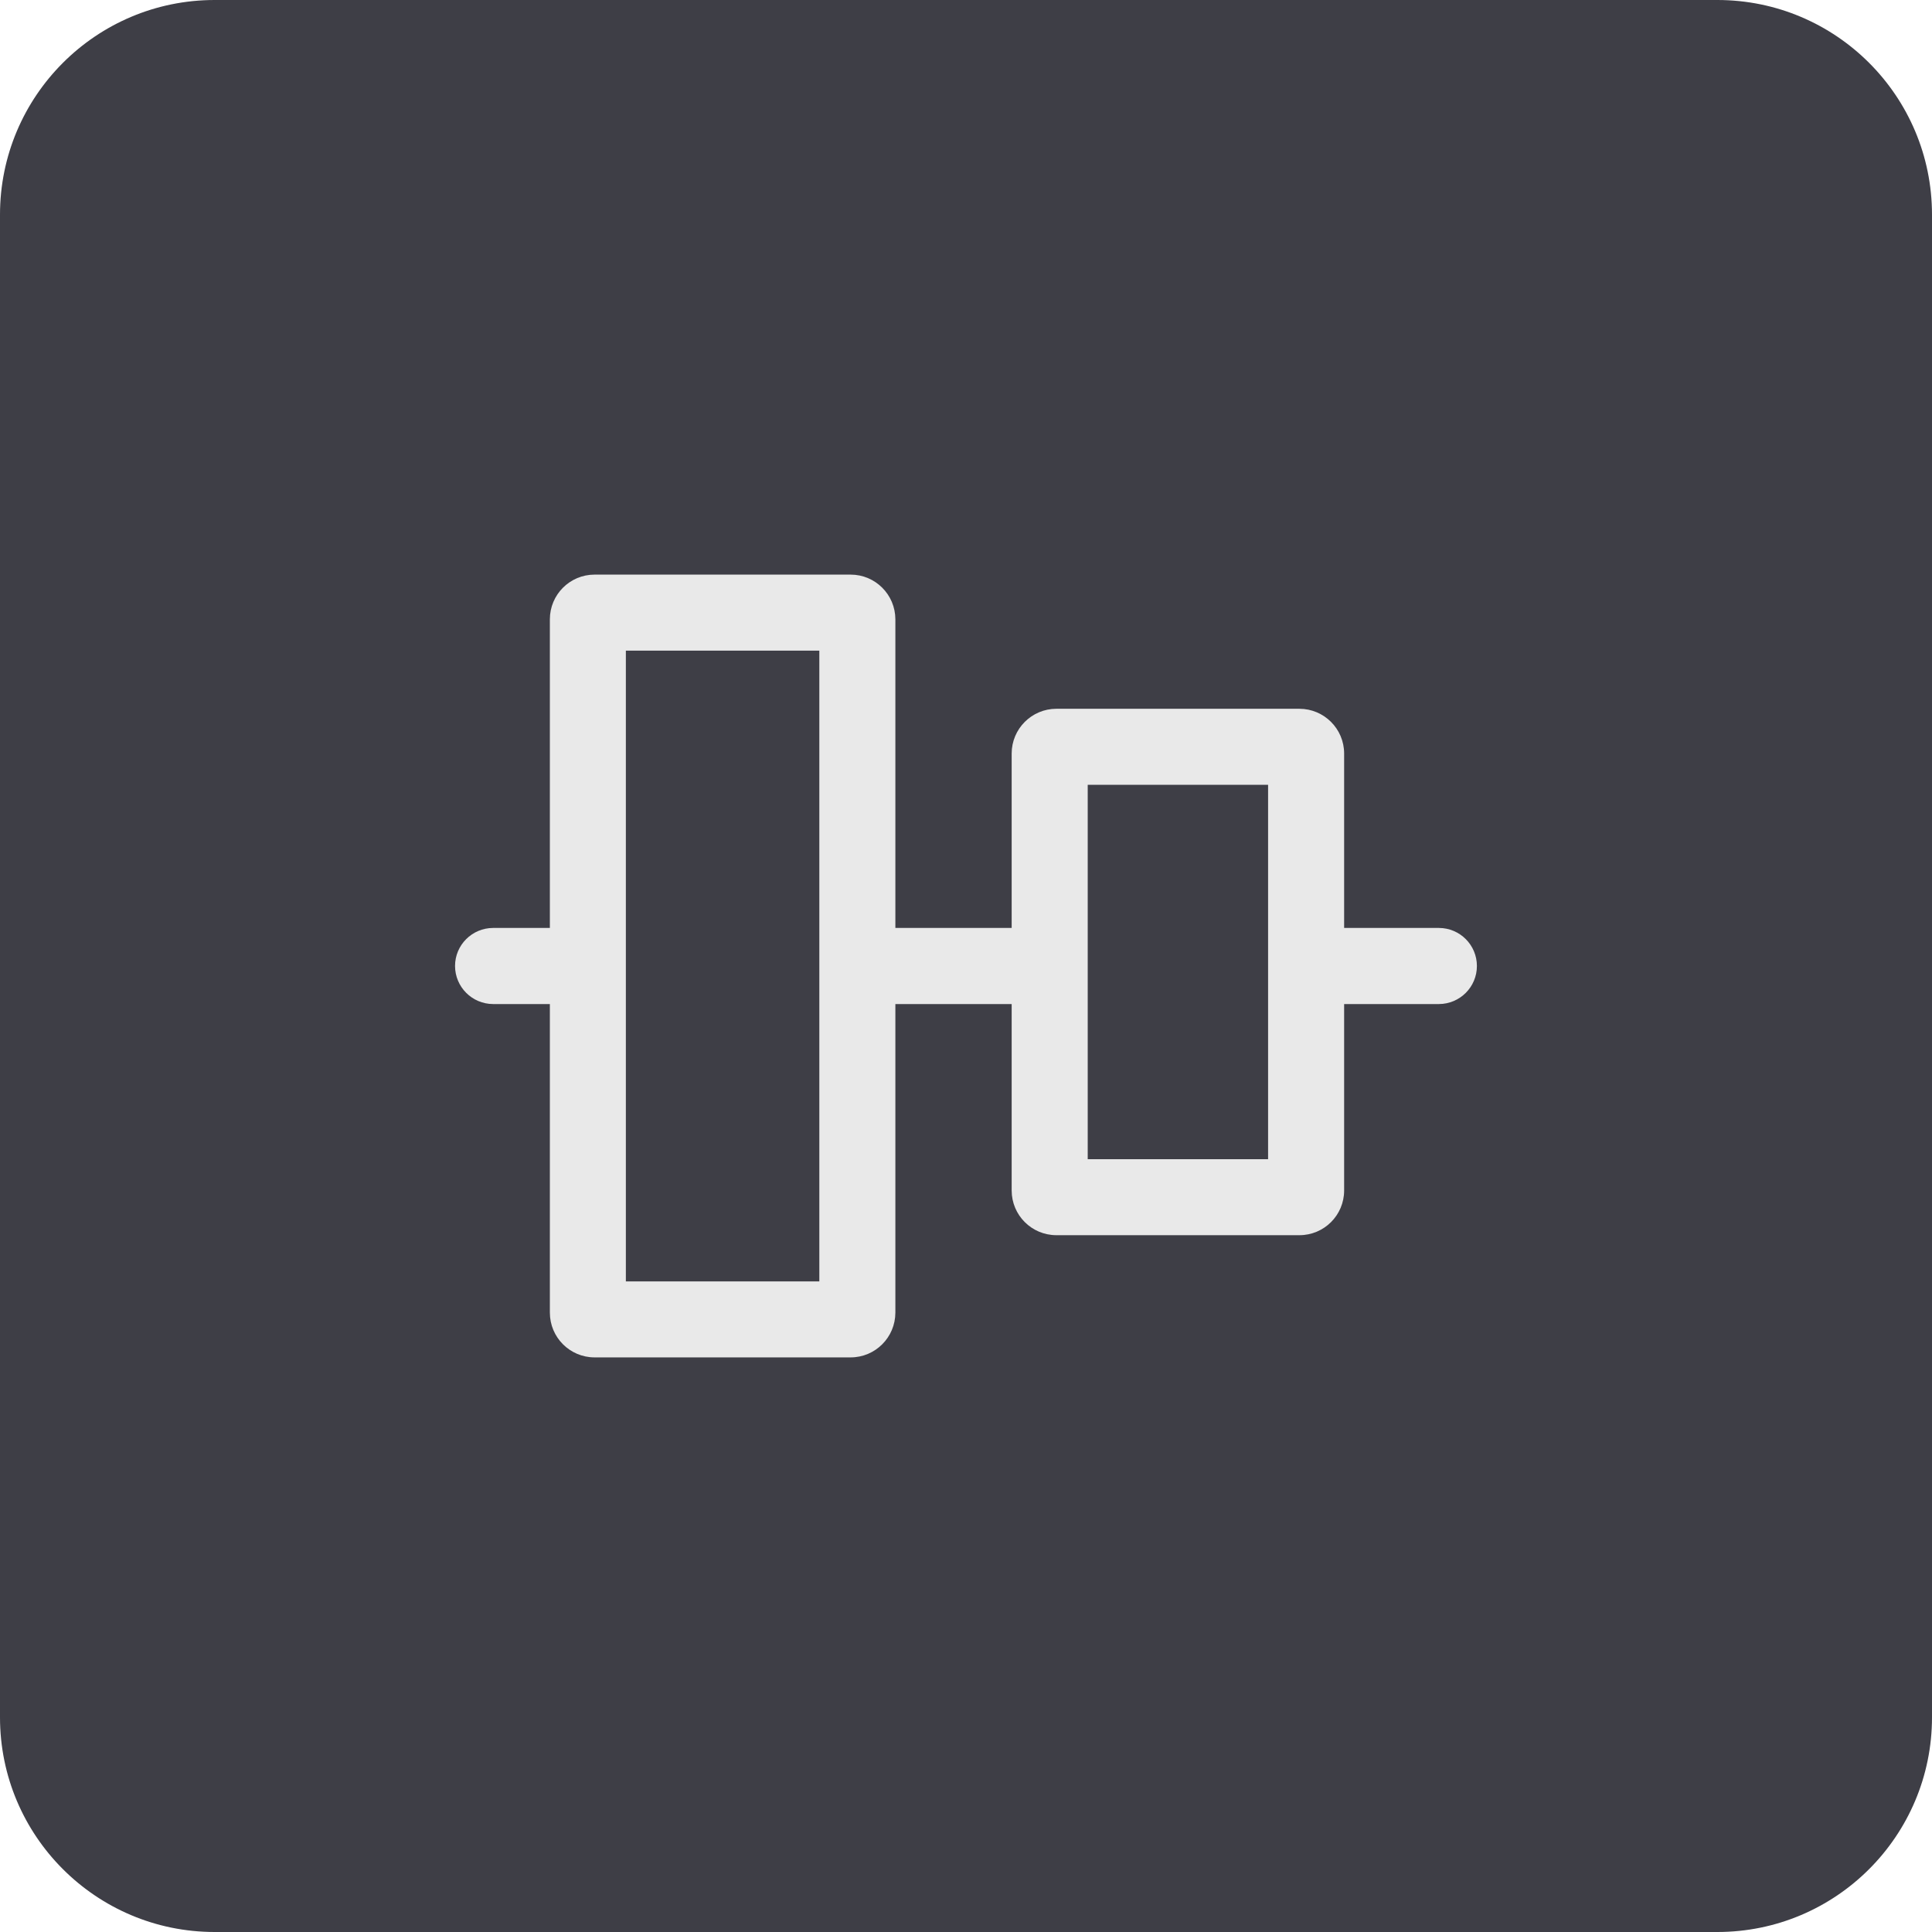
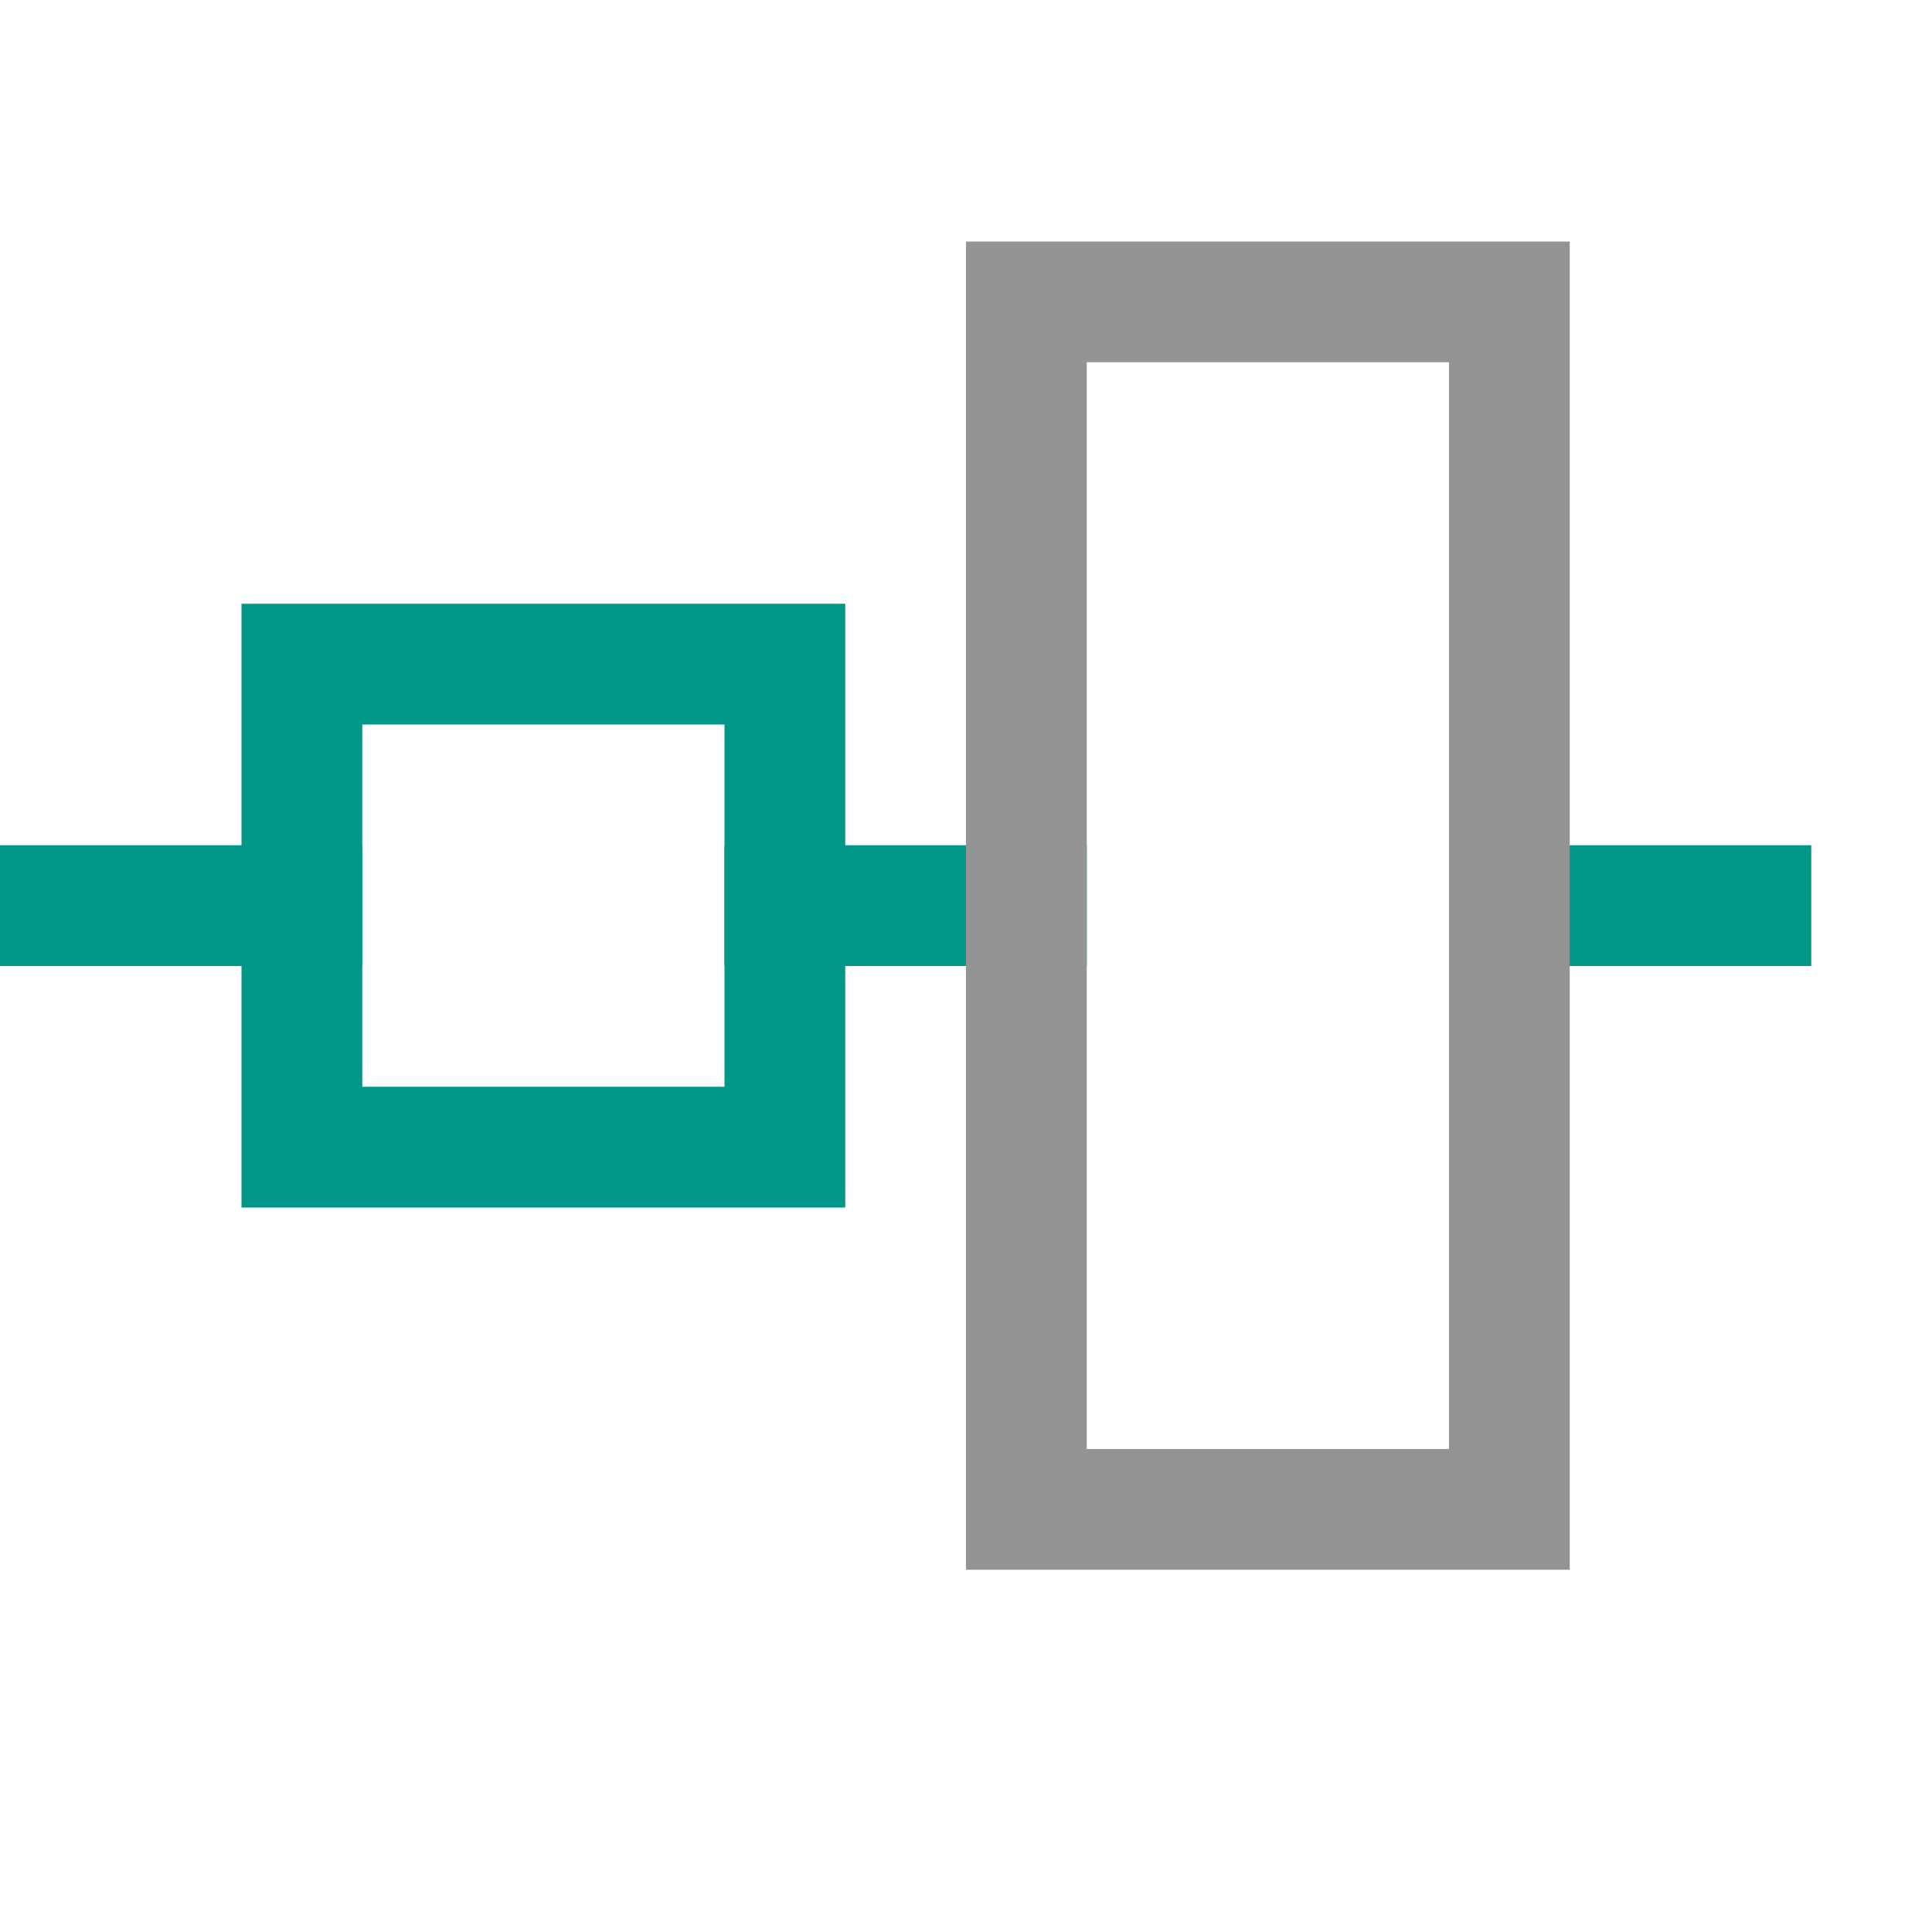
- <svg xmlns="http://www.w3.org/2000/svg" width="36" height="36" viewBox="0 0 36 36" fill="none">
-   <rect width="36" height="36" rx="4" fill="#3E3E46" />
-   <path d="M27.52 18C27.52 18.391 27.203 18.708 26.812 18.709L25.046 18.709L25.046 22.183C25.046 22.643 24.673 23.016 24.213 23.016L19.685 23.016C19.224 23.016 18.851 22.643 18.851 22.183L18.851 18.709L16.684 18.709L16.684 24.459C16.683 24.92 16.31 25.293 15.85 25.293L11.079 25.293C10.619 25.293 10.246 24.92 10.246 24.459L10.246 18.709L9.188 18.709C8.797 18.708 8.48 18.391 8.479 18C8.479 17.609 8.796 17.292 9.188 17.291L10.246 17.291L10.246 11.54C10.246 11.08 10.619 10.707 11.079 10.707L15.85 10.707C16.31 10.707 16.683 11.08 16.684 11.54L16.684 17.291L18.851 17.291L18.851 14.041C18.851 13.581 19.224 13.207 19.685 13.207L24.213 13.207C24.673 13.208 25.046 13.581 25.046 14.041L25.046 17.291L26.812 17.291C27.204 17.292 27.52 17.609 27.52 18ZM11.662 12.124L11.662 23.877L15.267 23.877L15.267 12.124L11.662 12.124ZM20.268 14.624L20.268 21.6L23.629 21.6L23.629 14.624L20.268 14.624Z" fill="#E9E9E9" />
+ <svg xmlns="http://www.w3.org/2000/svg" id="a" viewBox="0 0 16 16">
+   <line x1=".5" y1="7.5" x2="2.5" y2="7.5" style="fill:none; stroke:#009688; stroke-linecap:square; stroke-miterlimit:10;" />
+   <line x1="6.5" y1="7.5" x2="8.5" y2="7.5" style="fill:none; stroke:#009688; stroke-linecap:square; stroke-miterlimit:10;" />
+   <line x1="12.5" y1="7.5" x2="14.5" y2="7.5" style="fill:none; stroke:#009688; stroke-linecap:square; stroke-miterlimit:10;" />
+   <rect x="2.5" y="5.5" width="4" height="4" transform="translate(-3 12) rotate(-90)" style="fill:none; stroke:#009688; stroke-miterlimit:10;" />
+   <rect x="5.5" y="5.5" width="10" height="4" transform="translate(3 18) rotate(-90)" style="fill:none; stroke:#949494; stroke-miterlimit:10;" />
</svg>
